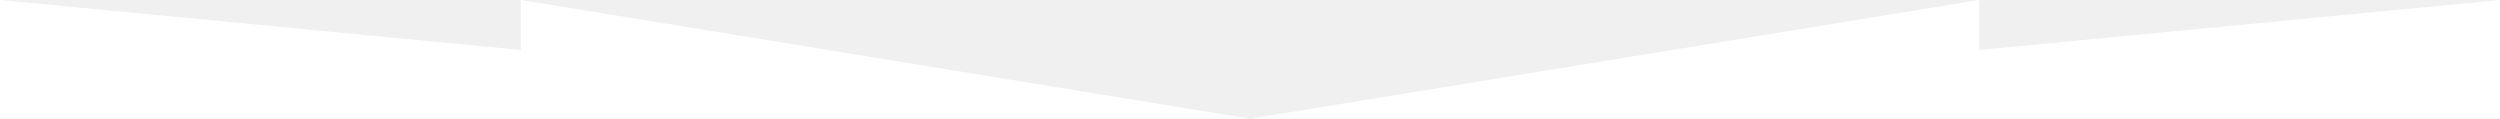
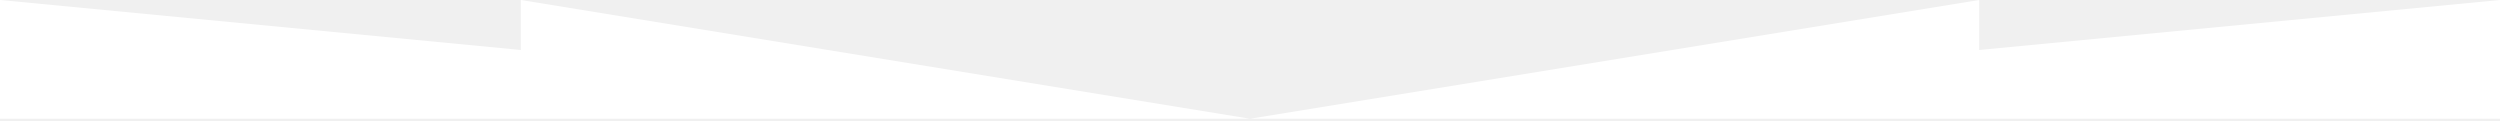
- <svg xmlns="http://www.w3.org/2000/svg" viewBox="0 0 1200 57">
+ <svg xmlns="http://www.w3.org/2000/svg" width="1200" height="58px">
  <path fill="#fff" d="M0 57V0l250 24V0l350 57L950 0v24l250-24v57H0z" />
</svg>
